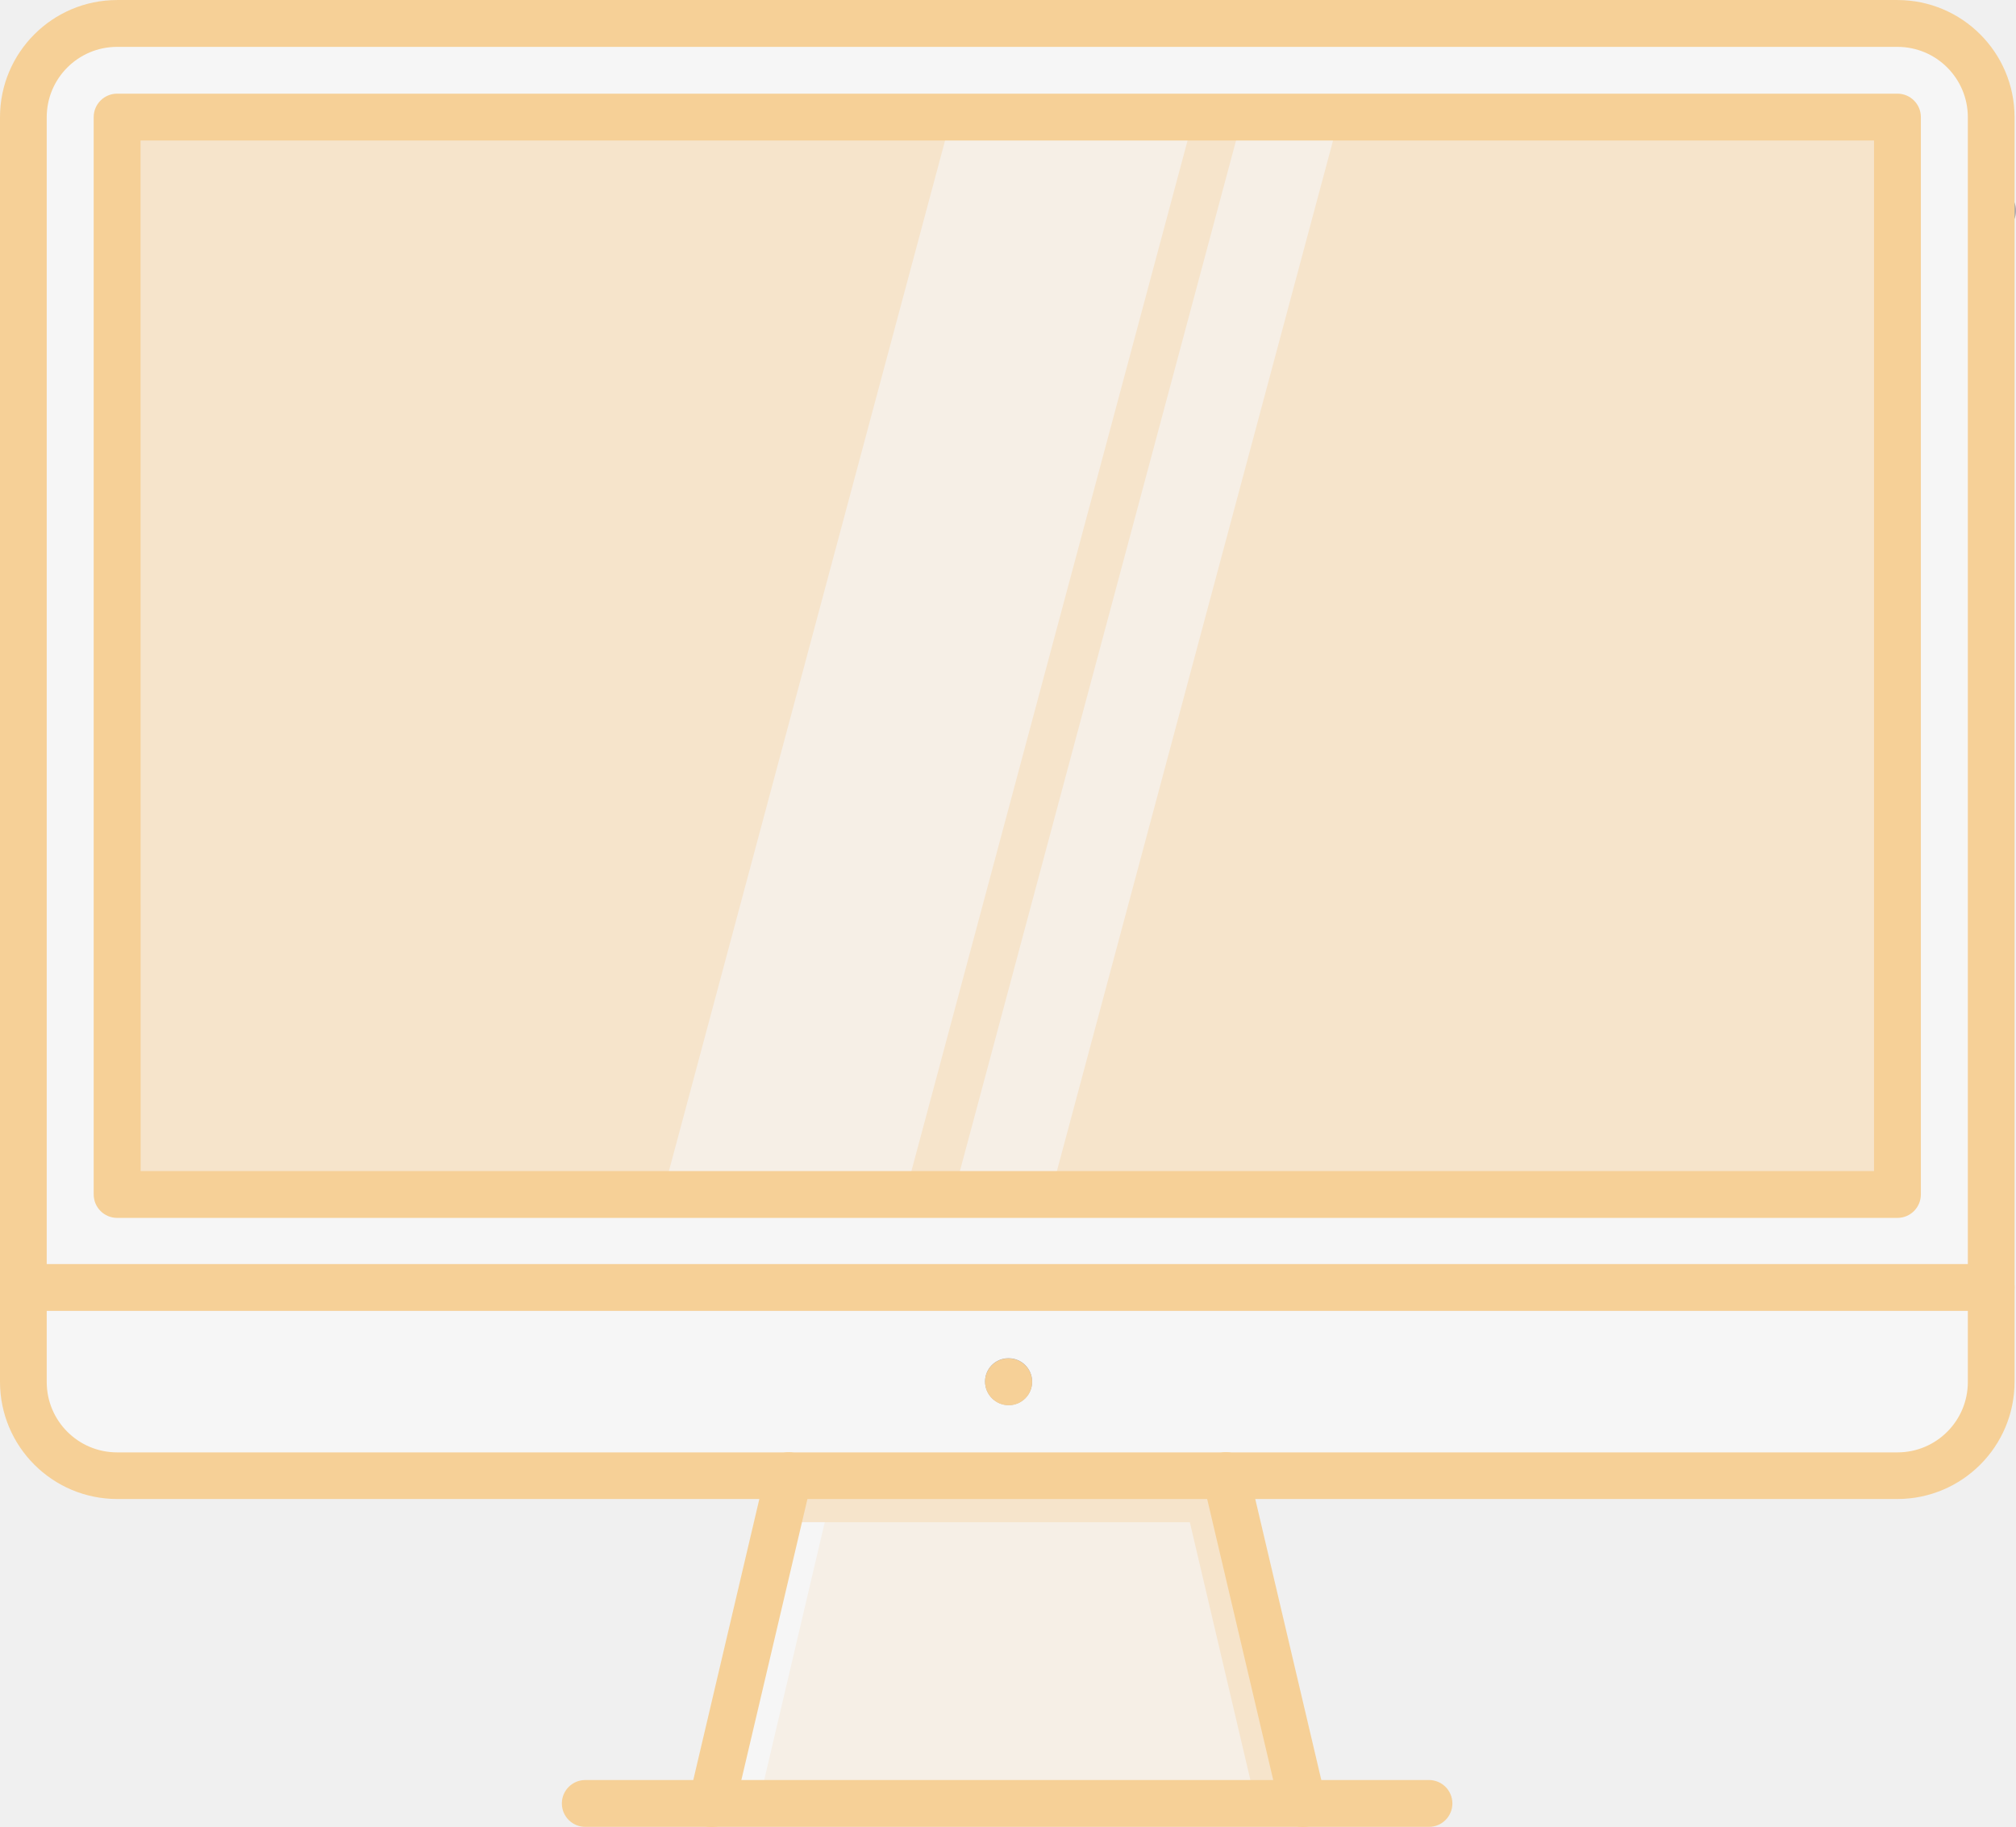
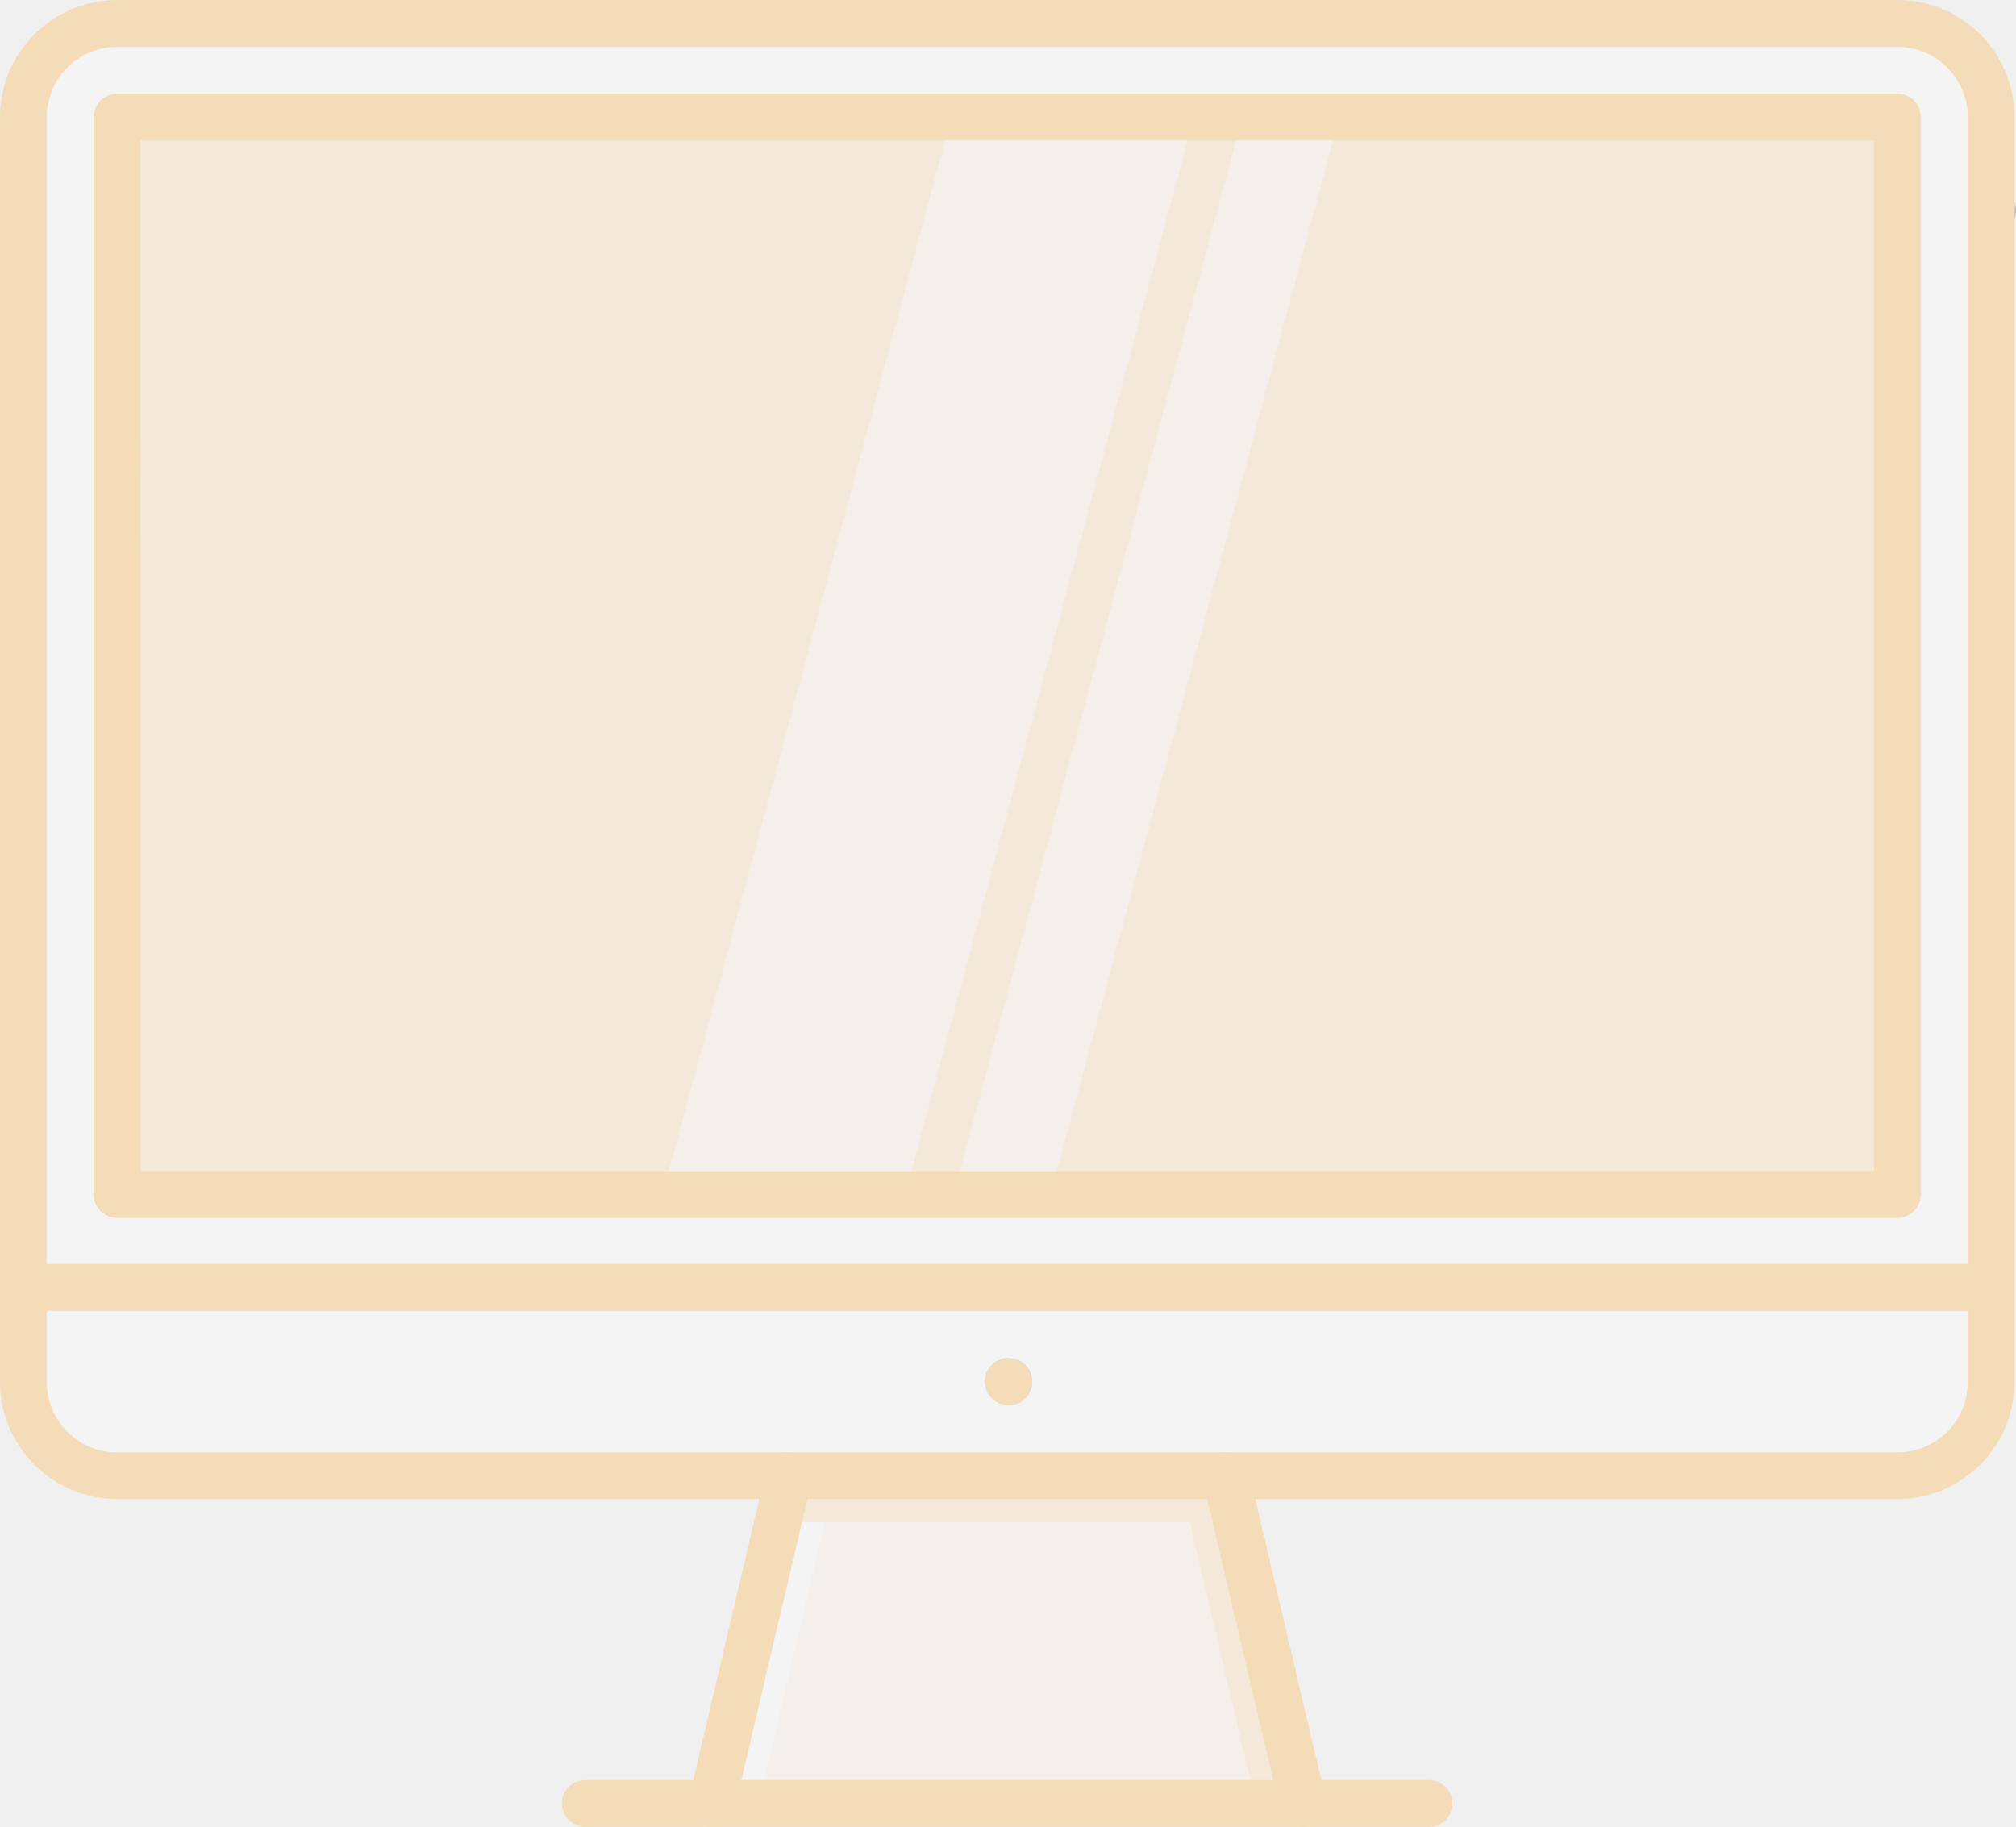
<svg xmlns="http://www.w3.org/2000/svg" width="63" height="57.103" viewBox="0 0 63 57.103">
  <defs>
    <style>
      .cls-1 {
-         opacity: 0.4;
+         opacity: 0.25;
      }

      .cls-2 {
        fill: #3a3847;
      }

      .cls-3 {
        fill: #fff;
      }

      .cls-4 {
        fill: #ffedd7;
      }

      .cls-5 {
        fill: #ffd294;
      }

      .cls-6 {
        fill: #ffa011;
      }
    </style>
  </defs>
  <g id="monitor" class="cls-1" transform="translate(-934 19914.939)">
    <path id="Caminho_1309" data-name="Caminho 1309" class="cls-2" d="M336.936,233.449a.738.738,0,0,1-.739-.732.725.725,0,0,1,.723-.732h.016a.732.732,0,1,1,0,1.464Z" transform="translate(659.332 -20141.07)" />
    <path id="Caminho_1313" data-name="Caminho 1313" class="cls-3" d="M291.6,259.992l-2.067,8.8H291l2.067-8.8Z" transform="translate(697.452 -20163.951)" />
    <path id="Caminho_1315" data-name="Caminho 1315" class="cls-4" d="M137.608,452H123.956l-2.409,10.249h18.47Z" transform="translate(834.696 -20320.818)" />
    <g id="Grupo_352" data-name="Grupo 352" transform="translate(934.732 -19914.213)">
      <path id="Caminho_1316" data-name="Caminho 1316" class="cls-3" d="M65.507,419.787v2.957a2.937,2.937,0,0,1-2.928,2.928H6.943a2.938,2.938,0,0,1-2.928-2.928v-2.957Z" transform="translate(-4.015 -380.285)" />
      <path id="Caminho_1317" data-name="Caminho 1317" class="cls-3" d="M62.579,240.558V206.884H6.943v33.674Zm2.928-33.674v36.574H4.015V206.884a2.938,2.938,0,0,1,2.928-2.928H62.579A2.937,2.937,0,0,1,65.507,206.884Z" transform="translate(-4.015 -203.956)" />
    </g>
    <rect id="Retângulo_459" data-name="Retângulo 459" class="cls-5" width="55.635" height="33.674" transform="translate(937.659 -19911.283)" />
    <path id="Caminho_1318" data-name="Caminho 1318" class="cls-2" d="M168.947,433.406a.738.738,0,0,1-.739-.732.725.725,0,0,1,.723-.732h.016a.732.732,0,1,1,0,1.464Z" transform="translate(796.575 -20304.43)" />
    <g id="Grupo_353" data-name="Grupo 353" transform="translate(954.709 -19911.285)">
      <path id="Caminho_1319" data-name="Caminho 1319" class="cls-4" d="M113.165,253.629h7.578l9.022-33.674h-7.578Z" transform="translate(-113.165 -219.955)" />
      <path id="Caminho_1320" data-name="Caminho 1320" class="cls-4" d="M165.88,253.629l9.022-33.674h-3.031l-9.022,33.674Z" transform="translate(-153.756 -219.955)" />
    </g>
    <path id="Caminho_1321" data-name="Caminho 1321" class="cls-5" d="M132.843,453.456h14.335L146.836,452H133.185Z" transform="translate(825.467 -20320.818)" />
    <path id="Caminho_1322" data-name="Caminho 1322" class="cls-3" d="M123.614,459.94l-2.067,8.8h1.464l2.067-8.8Z" transform="translate(834.696 -20327.303)" />
    <path id="Caminho_1323" data-name="Caminho 1323" class="cls-5" d="M204.631,459.94l2.068,8.8h-1.464l-2.067-8.8Z" transform="translate(768.014 -20327.303)" />
    <path id="Caminho_1343" data-name="Caminho 1343" class="cls-6" d="M168.947,433.438a.738.738,0,0,1-.739-.732.725.725,0,0,1,.723-.732h.016a.732.732,0,1,1,0,1.464Z" transform="translate(796.575 -20304.455)" />
    <path id="Caminho_1344" data-name="Caminho 1344" class="cls-6" d="M62.24,417.314H.748a.732.732,0,0,1,0-1.464H62.24a.732.732,0,1,1,0,1.464Z" transform="translate(933.984 -20291.281)" />
    <path id="Caminho_1345" data-name="Caminho 1345" class="cls-6" d="M118.28,459.706a.681.681,0,0,1-.167-.02.731.731,0,0,1-.545-.879l2.409-10.249a.723.723,0,0,1,.879-.545.731.731,0,0,1,.545.879l-2.409,10.249A.731.731,0,0,1,118.28,459.706Z" transform="translate(837.963 -20317.541)" />
    <path id="Caminho_1346" data-name="Caminho 1346" class="cls-6" d="M208.442,459.705a.731.731,0,0,1-.712-.565l-2.409-10.249a.731.731,0,0,1,.545-.879.721.721,0,0,1,.879.545l2.409,10.249a.731.731,0,0,1-.545.879A.675.675,0,0,1,208.442,459.705Z" transform="translate(766.271 -20317.541)" />
    <path id="Caminho_1347" data-name="Caminho 1347" class="cls-6" d="M123.044,505.433H96.679a.732.732,0,0,1,0-1.464h26.365a.732.732,0,1,1,0,1.464Z" transform="translate(855.611 -20363.273)" />
    <path id="Caminho_1348" data-name="Caminho 1348" class="cls-6" d="M72.382,251.124H16.747a.732.732,0,0,1-.732-.732V216.718a.732.732,0,0,1,.732-.732H72.382a.732.732,0,0,1,.732.732v33.674A.732.732,0,0,1,72.382,251.124Zm-54.9-1.464H71.65V217.45H17.479Z" transform="translate(920.913 -20127.998)" />
    <path id="Caminho_1349" data-name="Caminho 1349" class="cls-6" d="M59.311,246.838H3.676a3.664,3.664,0,0,1-3.66-3.66V203.647a3.664,3.664,0,0,1,3.66-3.66H59.311a3.664,3.664,0,0,1,3.66,3.66v39.53A3.664,3.664,0,0,1,59.311,246.838ZM3.676,201.451a2.2,2.2,0,0,0-2.2,2.2v39.53a2.2,2.2,0,0,0,2.2,2.2H59.311a2.2,2.2,0,0,0,2.2-2.2v-39.53a2.2,2.2,0,0,0-2.2-2.2Z" transform="translate(933.984 -20114.926)" />
  </g>
</svg>
